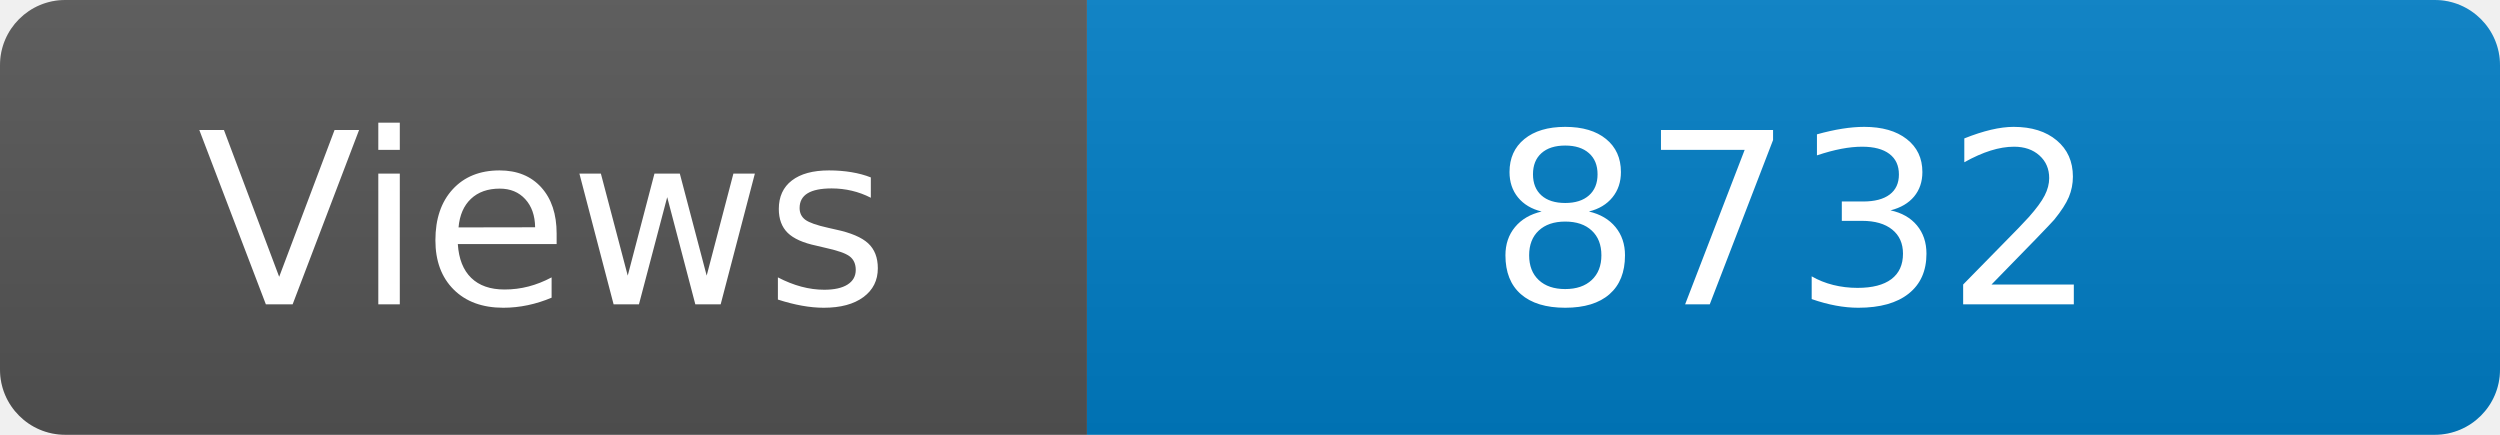
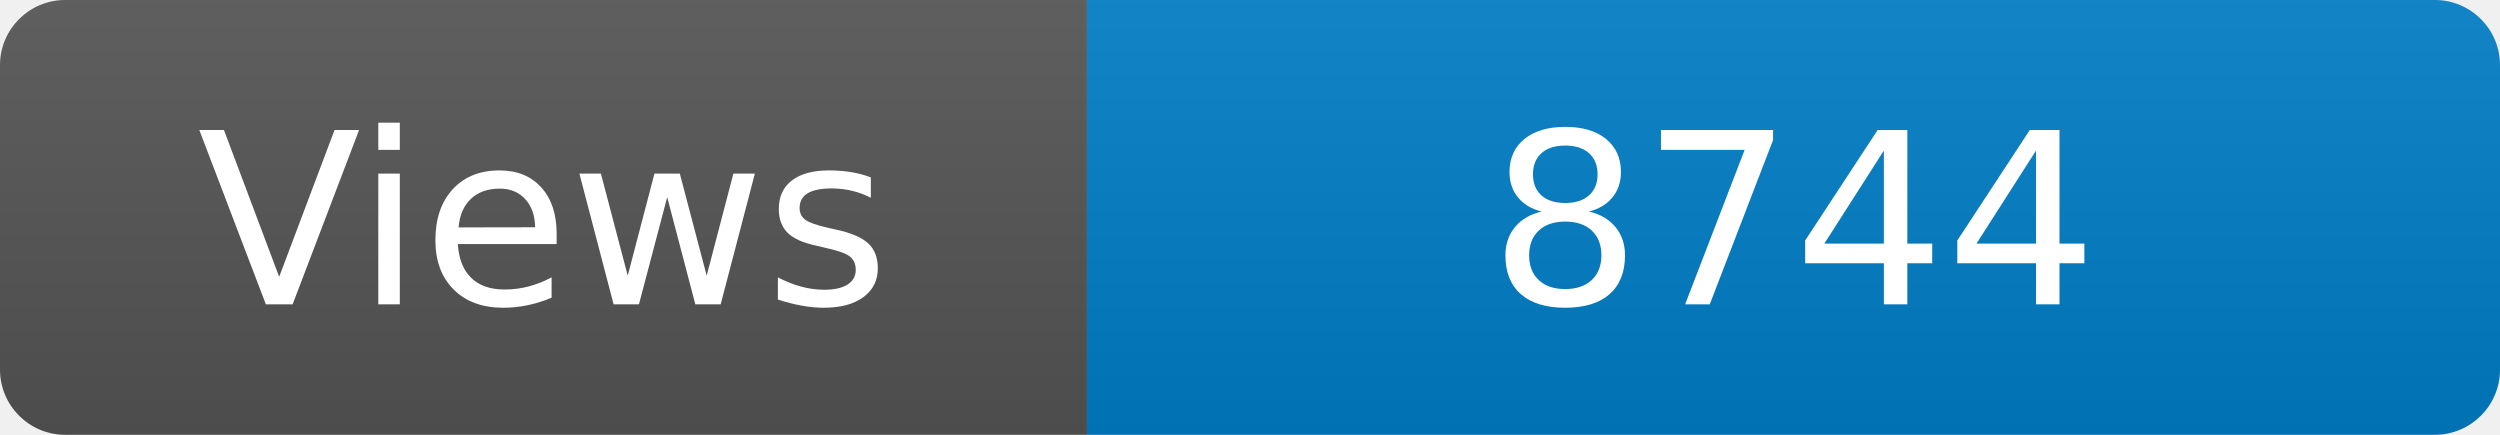
<svg xmlns="http://www.w3.org/2000/svg" width="115" height="20" role="img" aria-label="Maintained?: yes">
  <linearGradient id="s" x2="0" y2="100%">
    <stop offset="0" stop-color="#bbb" stop-opacity=".1" />
    <stop offset="1" stop-opacity=".1" />
  </linearGradient>
  <clipPath id="r">
    <rect width="115" height="20" rx="3" fill="#fff" />
  </clipPath>
  <g clip-path="url(#r)">
    <rect width="50" height="20" fill="#555" />
    <rect x="50" width="160" height="20" fill="#007ec6" />
    <rect width="115" height="20" fill="url(#s)" />
  </g>
  <g fill="#fff" text-anchor="middle" font-family="Verdana,Geneva,DejaVu Sans,sans-serif" font-size="110">
    <text x="250" y="140" transform="scale(.1)" fill="#fff">Views</text>
-     <text x="825" y="140" transform="scale(.1)" fill="#fff">8732</text>
+     <text x="825" y="140" transform="scale(.1)" fill="#fff">8744</text>
  </g>
</svg>
